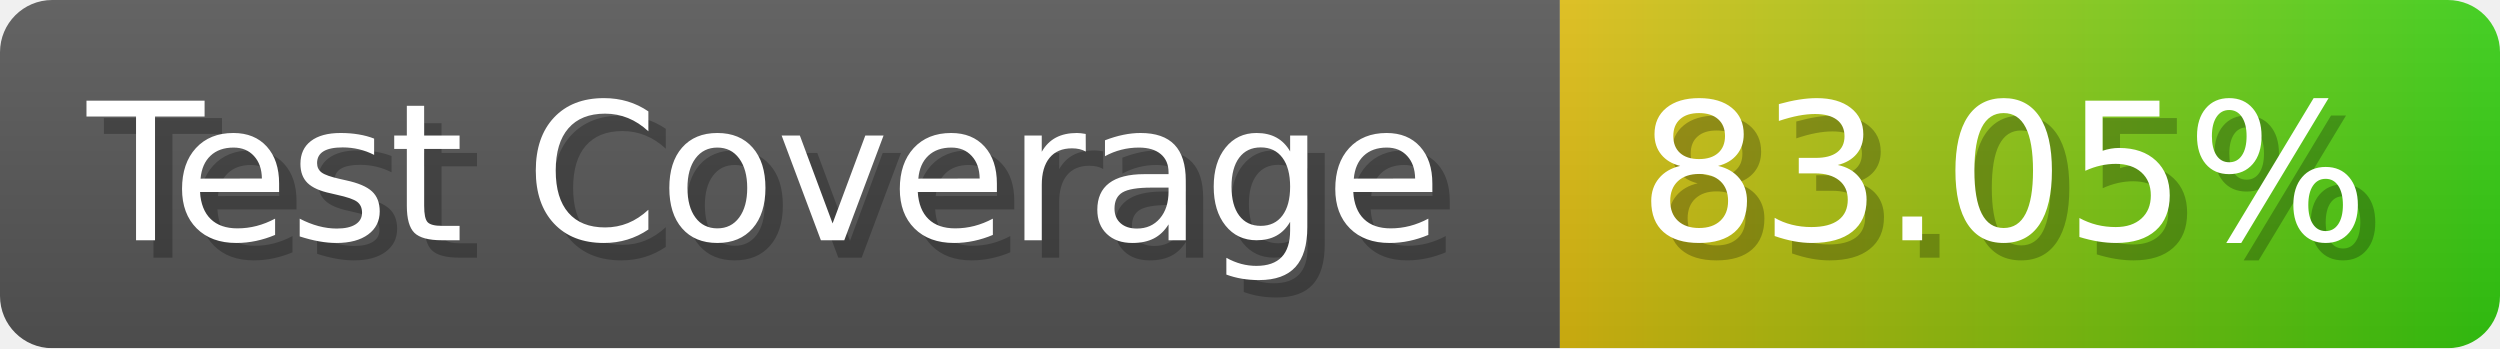
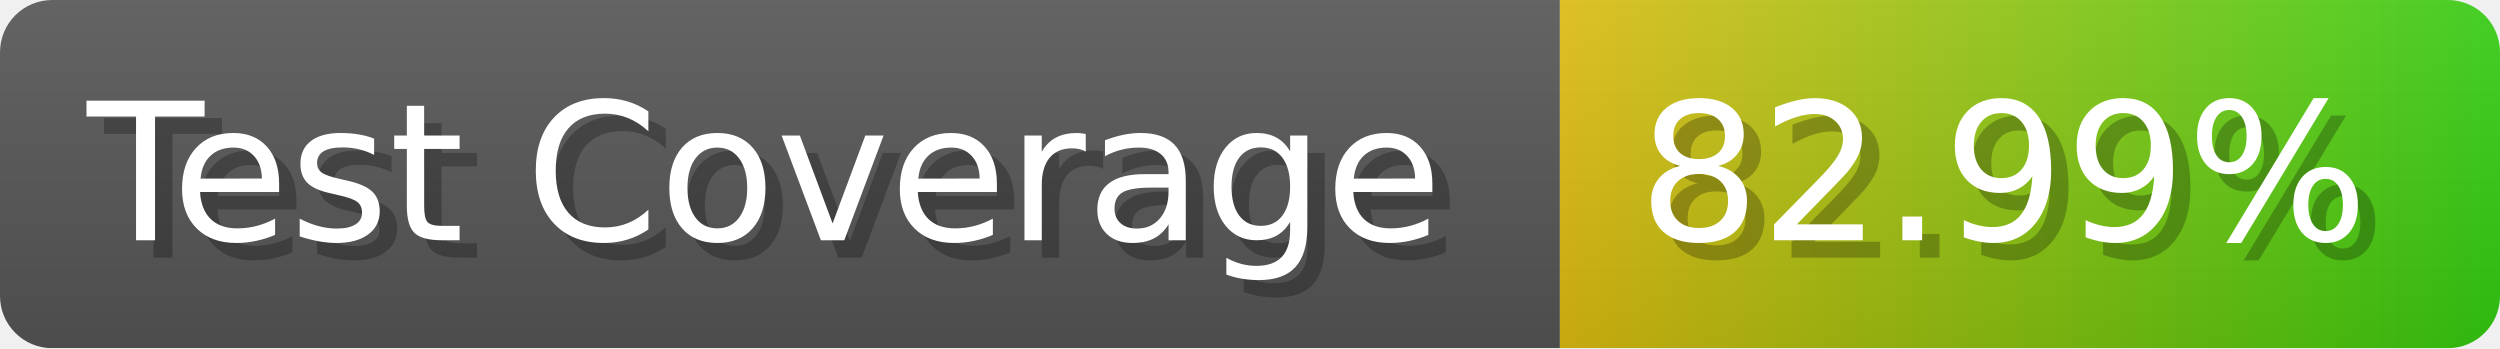
- <svg xmlns="http://www.w3.org/2000/svg" width="143.6" height="20" viewBox="0 0 1436 200" role="img" aria-label="Test Coverage: 83.05%">
+ <svg xmlns="http://www.w3.org/2000/svg" width="143.6" height="20" viewBox="0 0 1436 200" role="img" aria-label="Test Coverage: 82.99%">
  <linearGradient id="a" x2="0" y2="100%">
    <stop offset="0" stop-opacity=".1" stop-color="#EEE" />
    <stop offset="1" stop-opacity=".1" />
  </linearGradient>
  <mask id="m">
    <rect width="1436" height="200" rx="30" fill="#FFF" />
  </mask>
  <g mask="url(#m)">
    <rect width="896" height="200" fill="#555" />
    <rect width="540" height="200" fill="url(#x)" x="896" />
    <rect width="1436" height="200" fill="url(#a)" />
  </g>
  <g aria-hidden="true" fill="#fff" text-anchor="start" font-family="Verdana,DejaVu Sans,sans-serif" font-size="110">
    <text x="60" y="148" textLength="796" fill="#000" opacity="0.25">Test Coverage</text>
    <text x="50" y="138" textLength="796">Test Coverage</text>
-     <text x="951" y="148" textLength="440" fill="#000" opacity="0.25">83.05%</text>
-     <text x="941" y="138" textLength="440">83.05%</text>
+     <text x="951" y="148" textLength="440" fill="#000" opacity="0.25">82.99%</text>
+     <text x="941" y="138" textLength="440">82.99%</text>
  </g>
  <linearGradient id="x" x1="0%" y1="0%" x2="100%" y2="0%">
    <stop offset="0%" style="stop-color:#DB1" />
    <stop offset="100%" style="stop-color:#3C1" />
  </linearGradient>
</svg>
